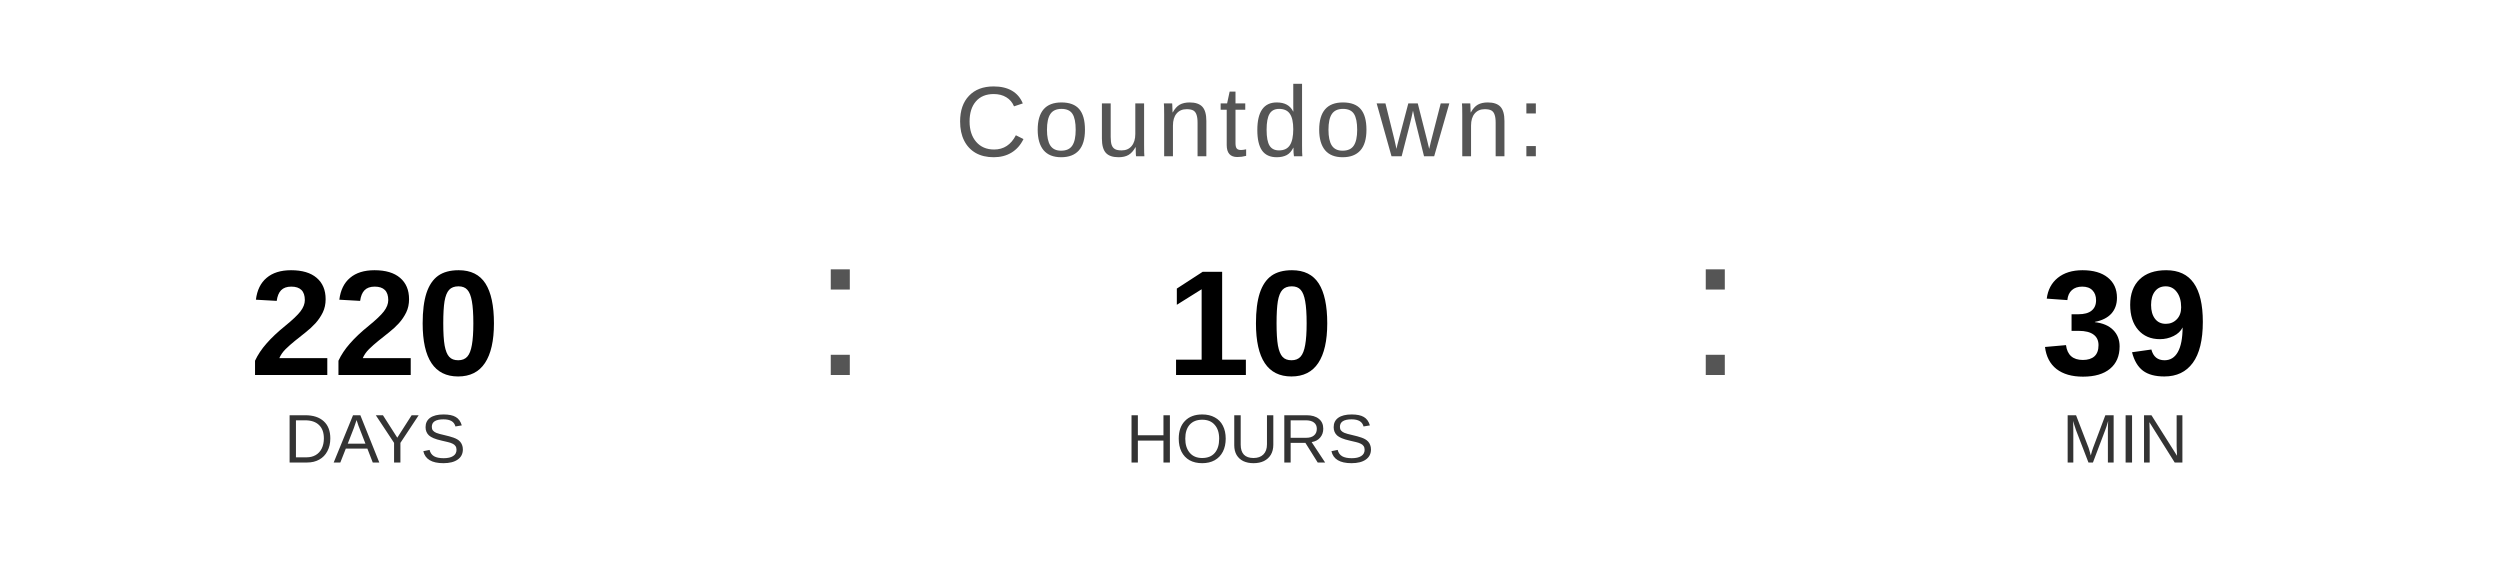
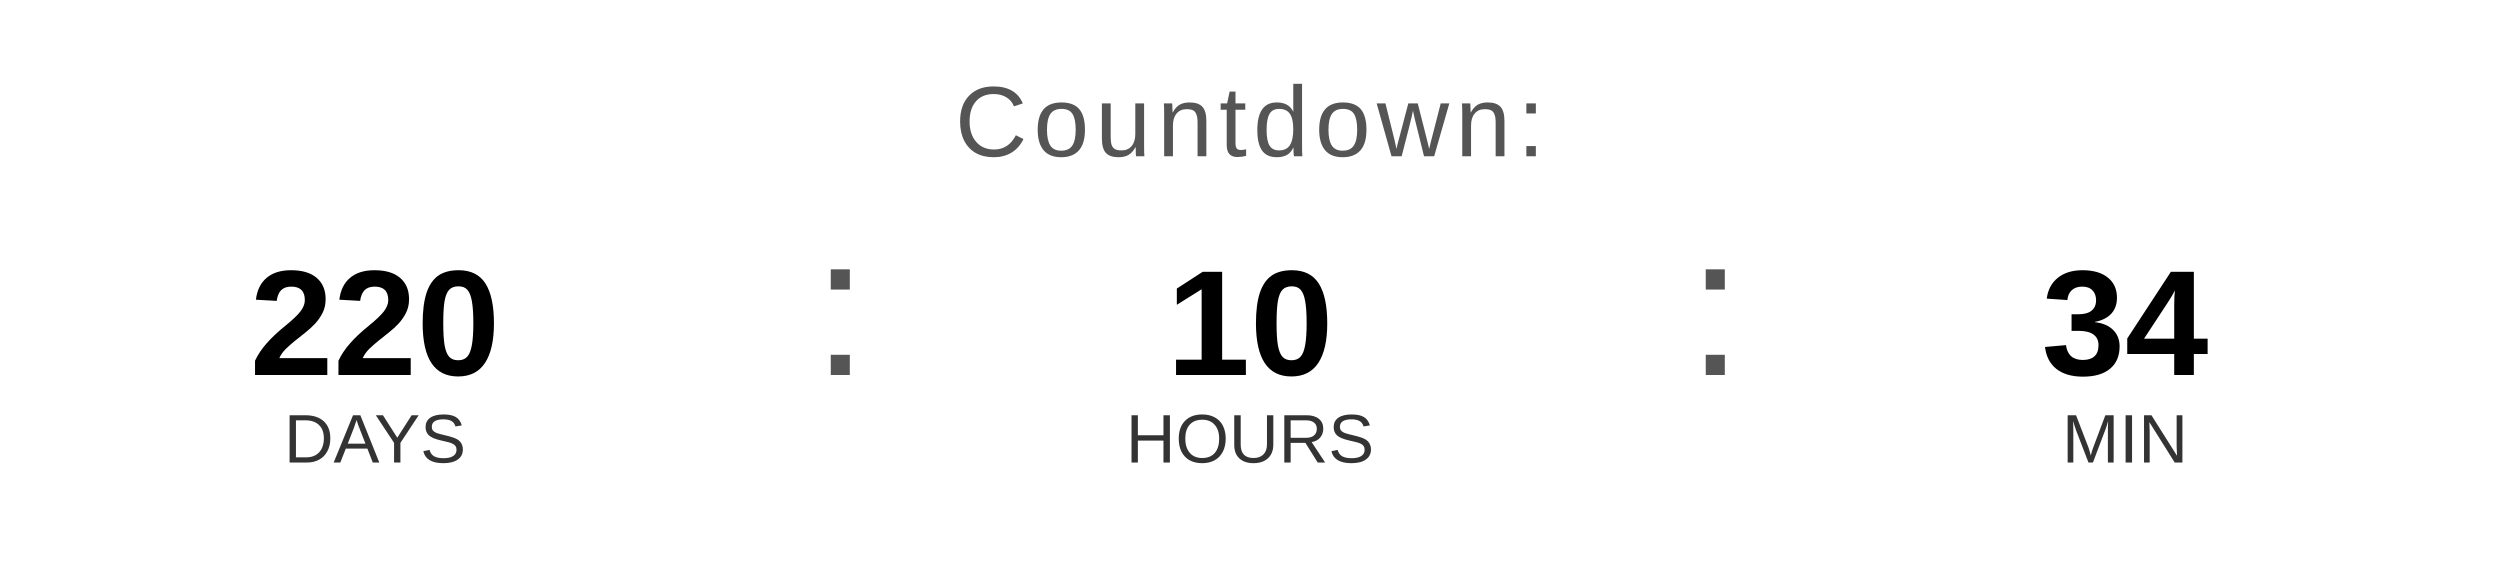
<svg xmlns="http://www.w3.org/2000/svg" width="400" height="90" viewBox="0 0 400 90">
  <text x="200" y="25" font-family="Arial, Helvetica, sans-serif" font-size="16" fill="#555555" text-anchor="middle" letter-spacing="1">
    Countdown:
  </text>
  <text x="60" y="60" font-family="Arial, Helvetica, sans-serif" font-size="24" font-weight="bold" fill="#000000" text-anchor="middle">220</text>
  <text x="60" y="74" font-family="Arial, Helvetica, sans-serif" font-size="11" fill="#333333" text-anchor="middle">DAYS</text>
  <text x="130" y="60" font-family="Arial, sans-serif" font-size="32" fill="#555555">:</text>
  <text x="200" y="60" font-family="Arial, Helvetica, sans-serif" font-size="24" font-weight="bold" fill="#000000" text-anchor="middle">10</text>
  <text x="200" y="74" font-family="Arial, Helvetica, sans-serif" font-size="11" fill="#333333" text-anchor="middle">HOURS</text>
  <text x="270" y="60" font-family="Arial, sans-serif" font-size="32" fill="#555555">:</text>
-   <text x="340" y="60" font-family="Arial, Helvetica, sans-serif" font-size="24" font-weight="bold" fill="#000000" text-anchor="middle">39</text>
+   <text x="340" y="60" font-family="Arial, Helvetica, sans-serif" font-size="24" font-weight="bold" fill="#000000" text-anchor="middle">34</text>
  <text x="340" y="74" font-family="Arial, Helvetica, sans-serif" font-size="11" fill="#333333" text-anchor="middle">MIN</text>
</svg>
